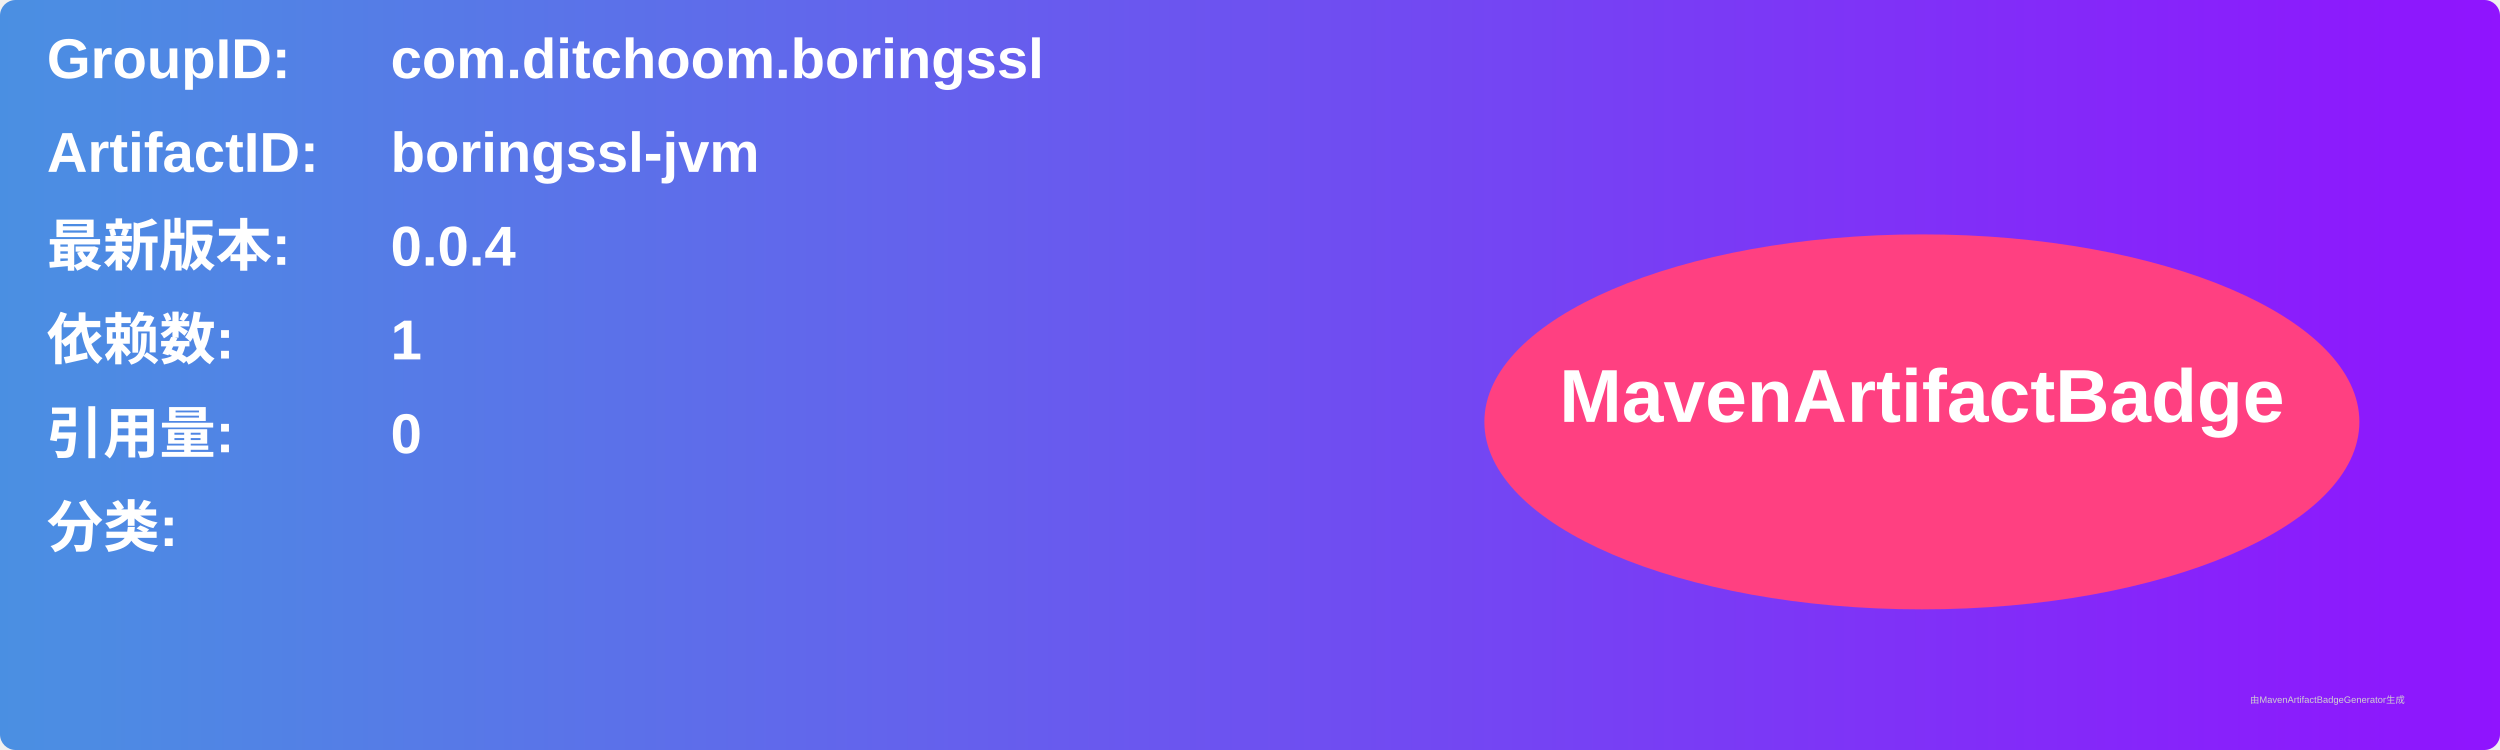
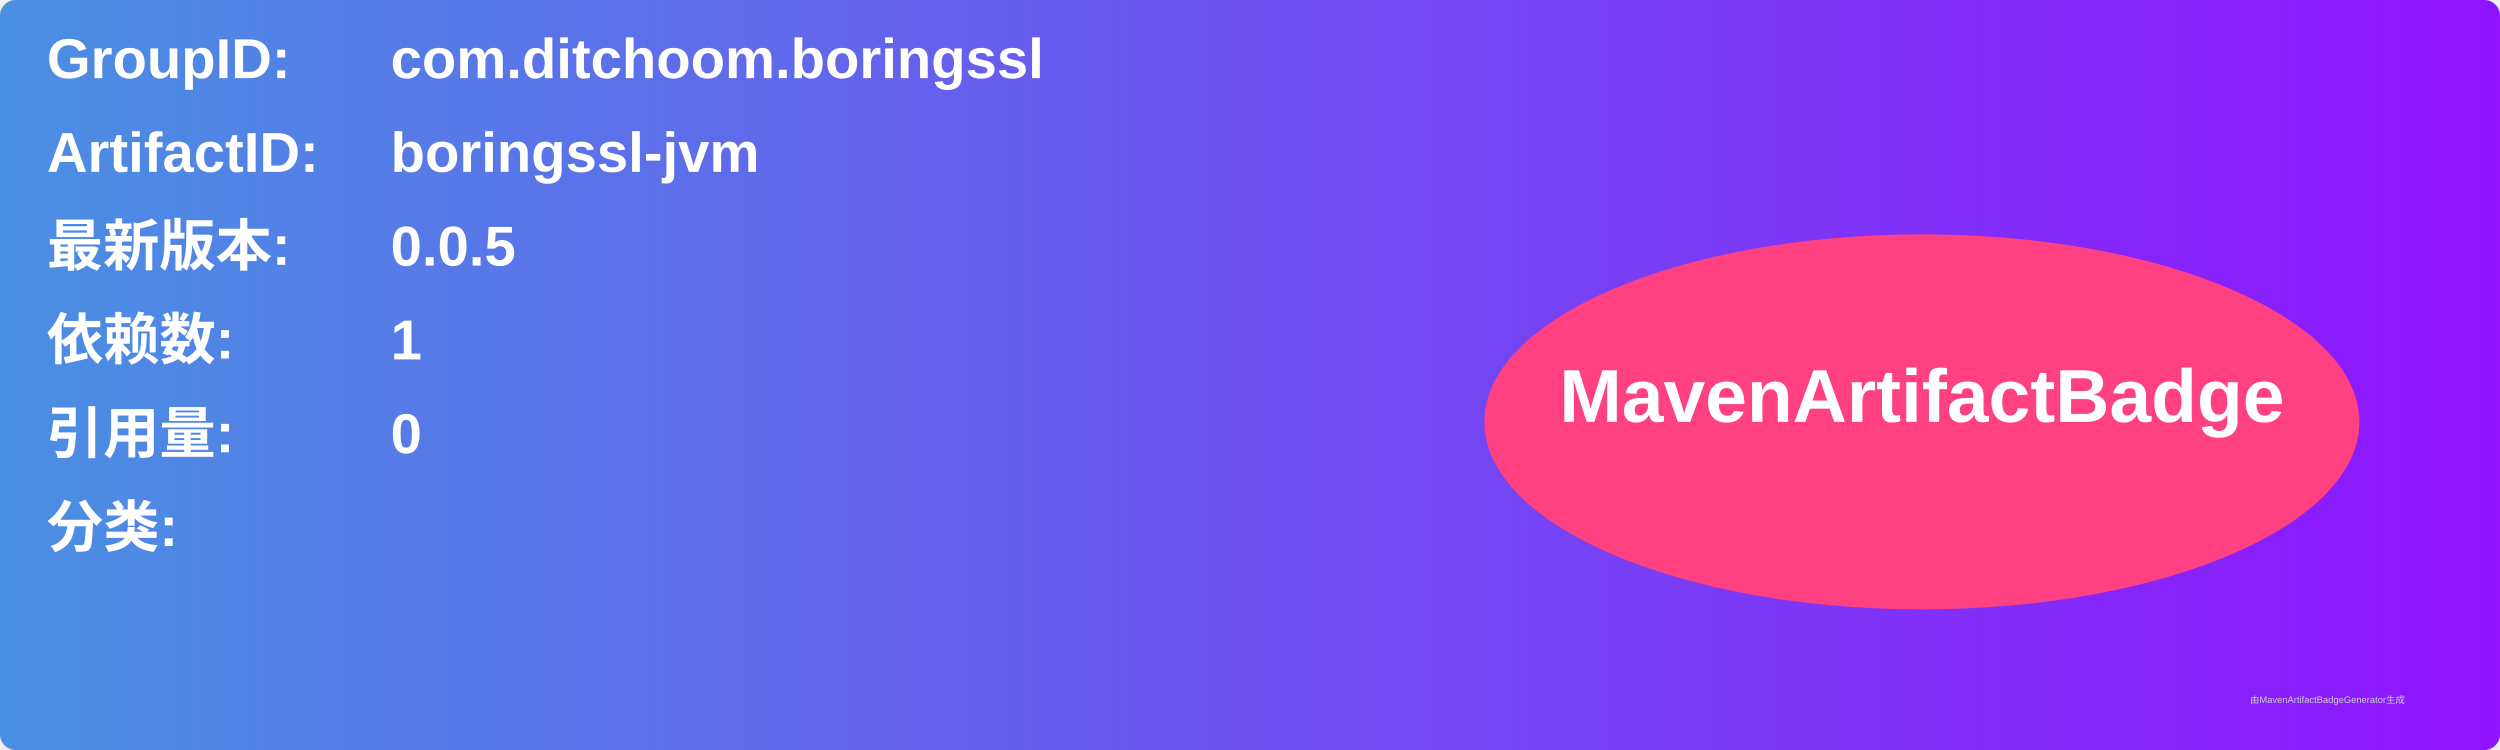
<svg xmlns="http://www.w3.org/2000/svg" width="800" height="240" viewBox="0 0 800 240">
  <linearGradient id="grad" x1="0%" y1="0%" x2="100%" y2="0%">
    <stop offset="0%" stop-color="#4a90e2" />
    <stop offset="100%" stop-color="#9013fe" />
  </linearGradient>
  <rect width="100%" height="100%" rx="5" ry="5" fill="url(#grad)" />
  <g transform="translate(15, 15)">
    <text x="0" y="10" font-family="Arial" font-size="18" fill="white" font-weight="bold" width="260">GroupID:</text>
    <text x="110" y="10" font-family="Arial" font-size="18" fill="white" font-weight="bold" width="460">com.ditchoom.boringssl</text>
    <text x="0" y="40" font-family="Arial" font-size="18" fill="white" font-weight="bold" width="260">ArtifactID:</text>
    <text x="110" y="40" font-family="Arial" font-size="18" fill="white" font-weight="bold" width="460">boringssl-jvm</text>
    <text x="0" y="70" font-family="Arial" font-size="18" fill="white" font-weight="bold">最新版本:</text>
    <text x="110" y="70" font-family="Arial" font-size="18" fill="white" font-weight="bold">
-       <tspan font-weight="bold">0.0.4</tspan>
+       <tspan font-weight="bold">0.0.5</tspan>
    </text>
    <text x="0" y="100" font-family="Arial" font-size="18" fill="white" font-weight="bold">依赖数: </text>
    <text x="110" y="100" font-family="Arial" font-size="18" fill="white">
      <tspan font-weight="bold">1</tspan>
    </text>
    <text x="0" y="130" font-family="Arial" font-size="18" fill="white" font-weight="bold">引用量: </text>
    <text x="110" y="130" font-family="Arial" font-size="18" fill="white">
      <tspan font-weight="bold">0</tspan>
    </text>
    <text x="0" y="160" font-family="Arial" font-size="18" fill="white" font-weight="bold">分类:</text>
    <text x="10" y="190" font-family="Arial" font-size="10" fill="white">
      <tspan font-weight="bold" />
    </text>
    <ellipse cx="600" cy="120" rx="140" ry="60" fill="#ff4081" />
    <text x="600" y="120" text-anchor="middle" font-family="Arial" font-size="24" fill="white" font-weight="bold">MavenArtifactBadge</text>
  </g>
  <text x="720" y="225" font-family="Arial" font-size="3" fill="#d0d0d0">由MavenArtifactBadgeGenerator生成</text>
</svg>
